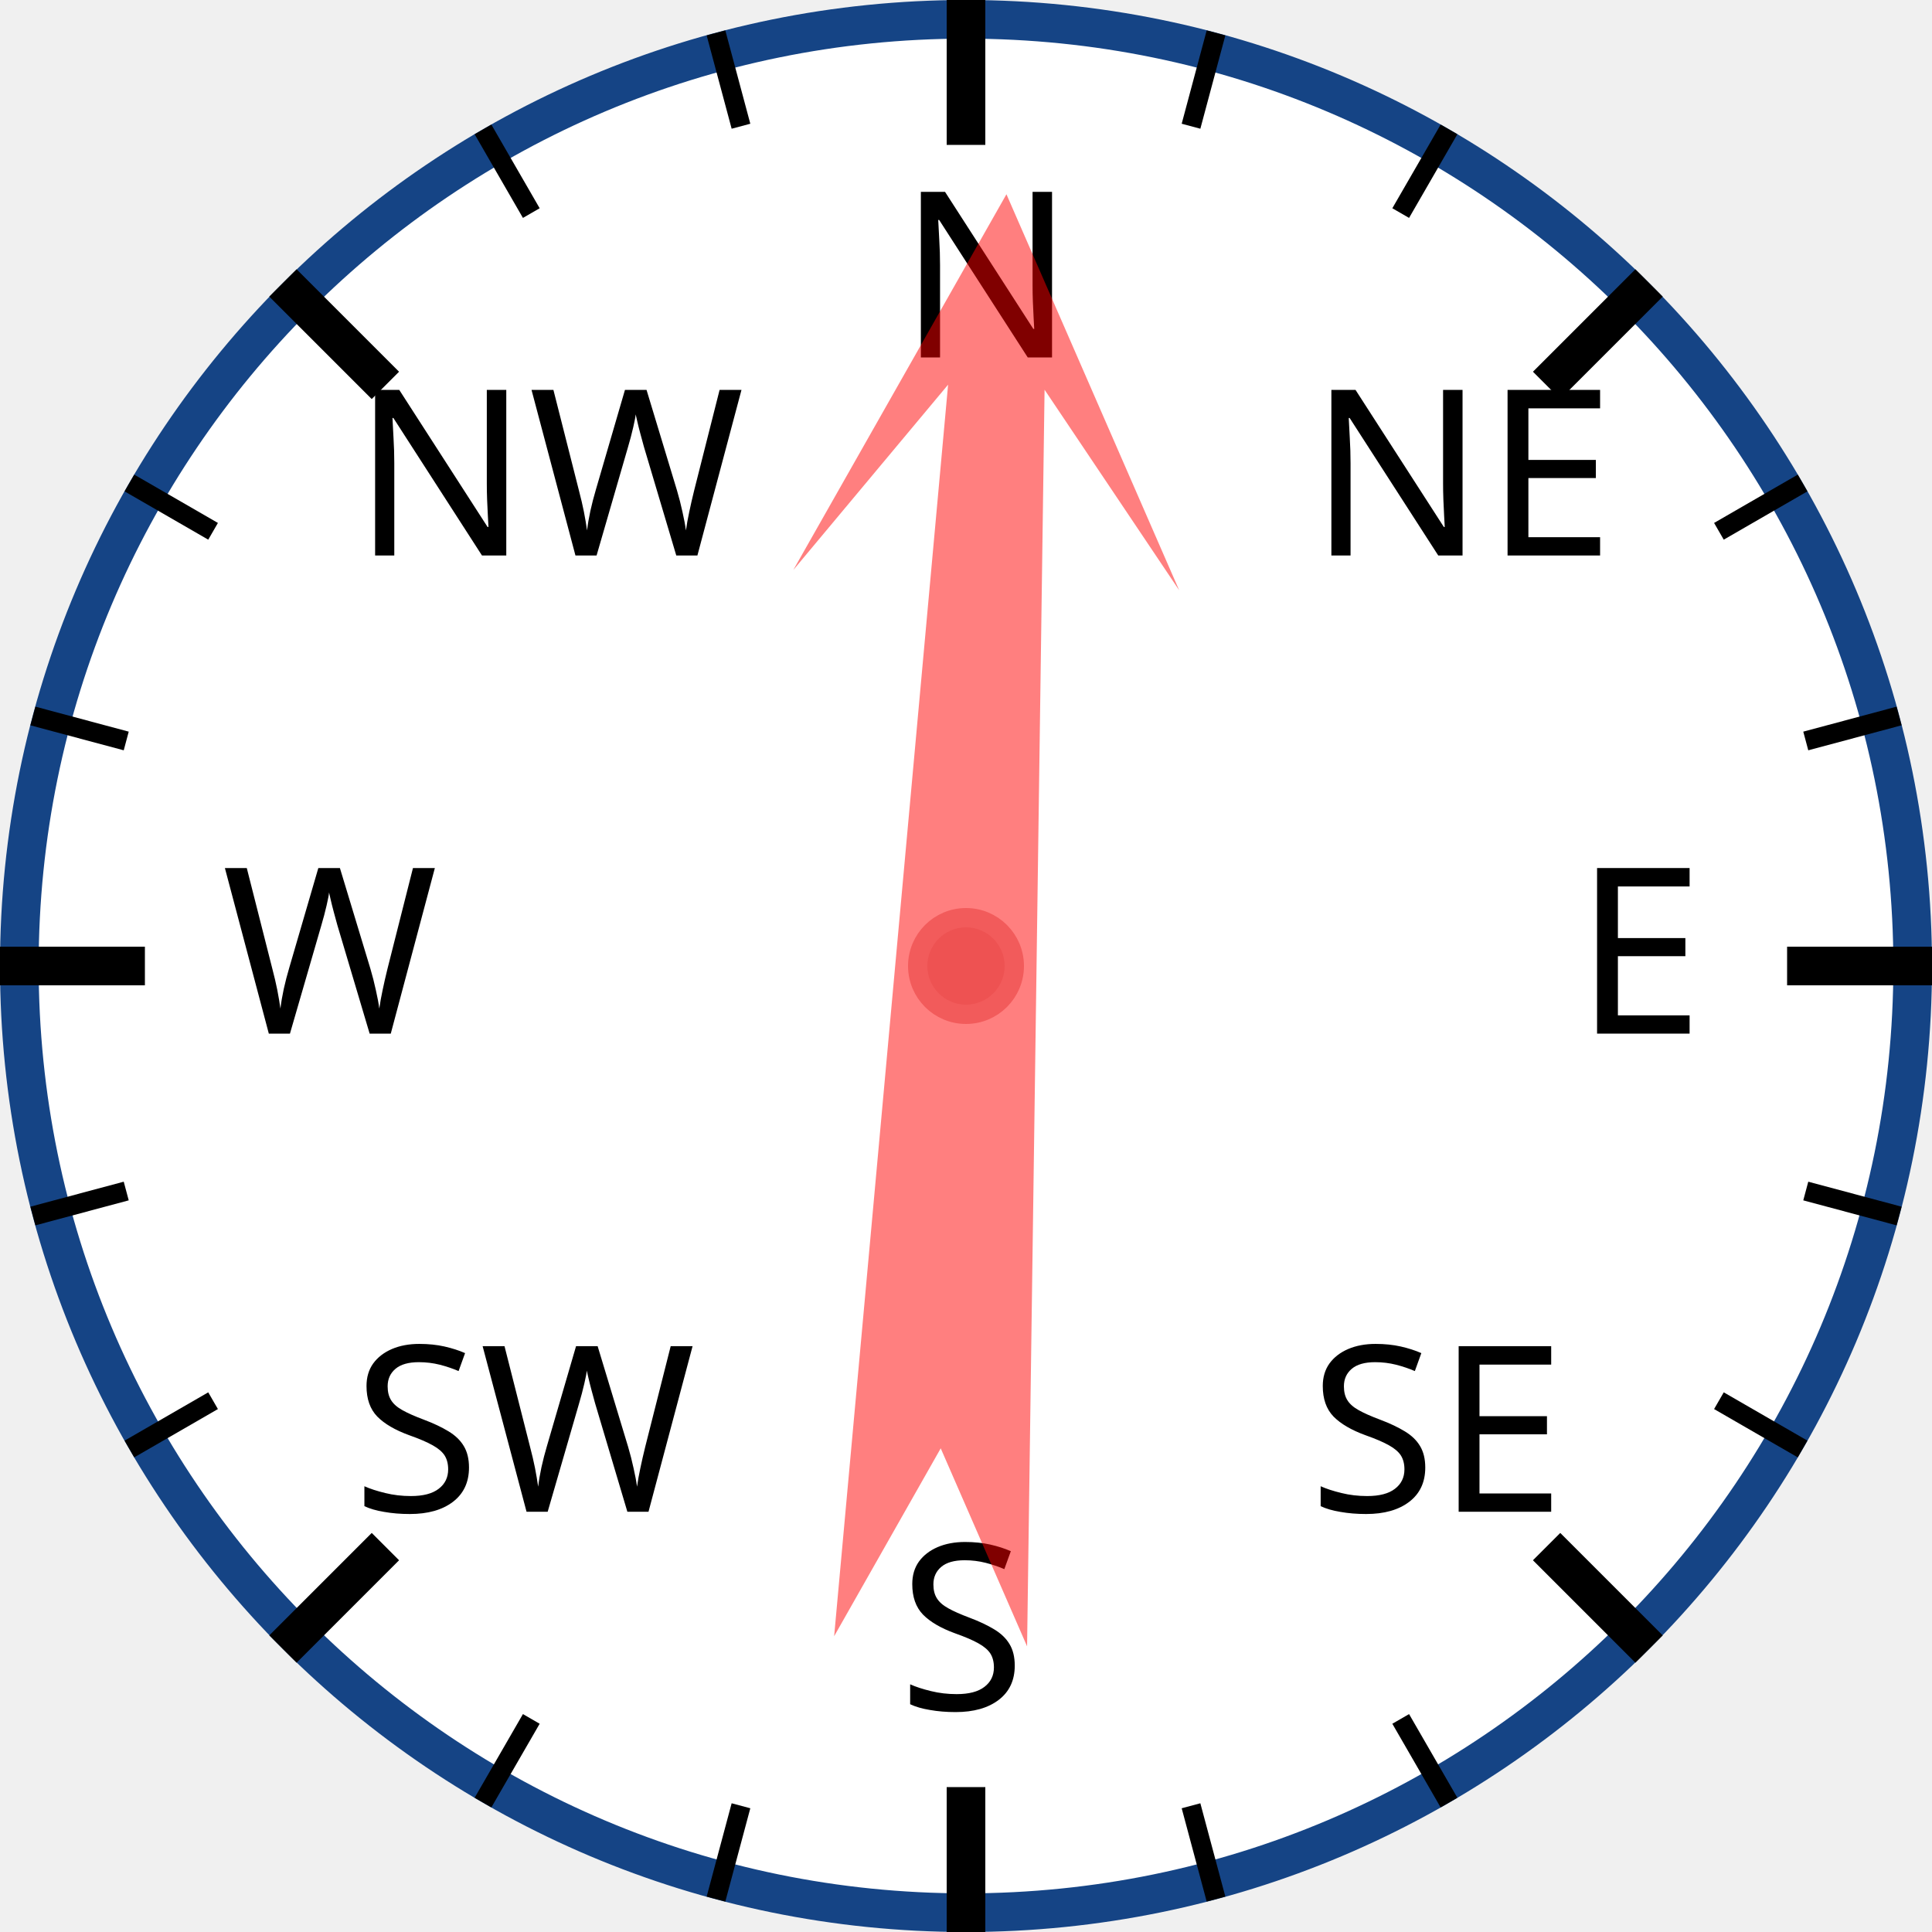
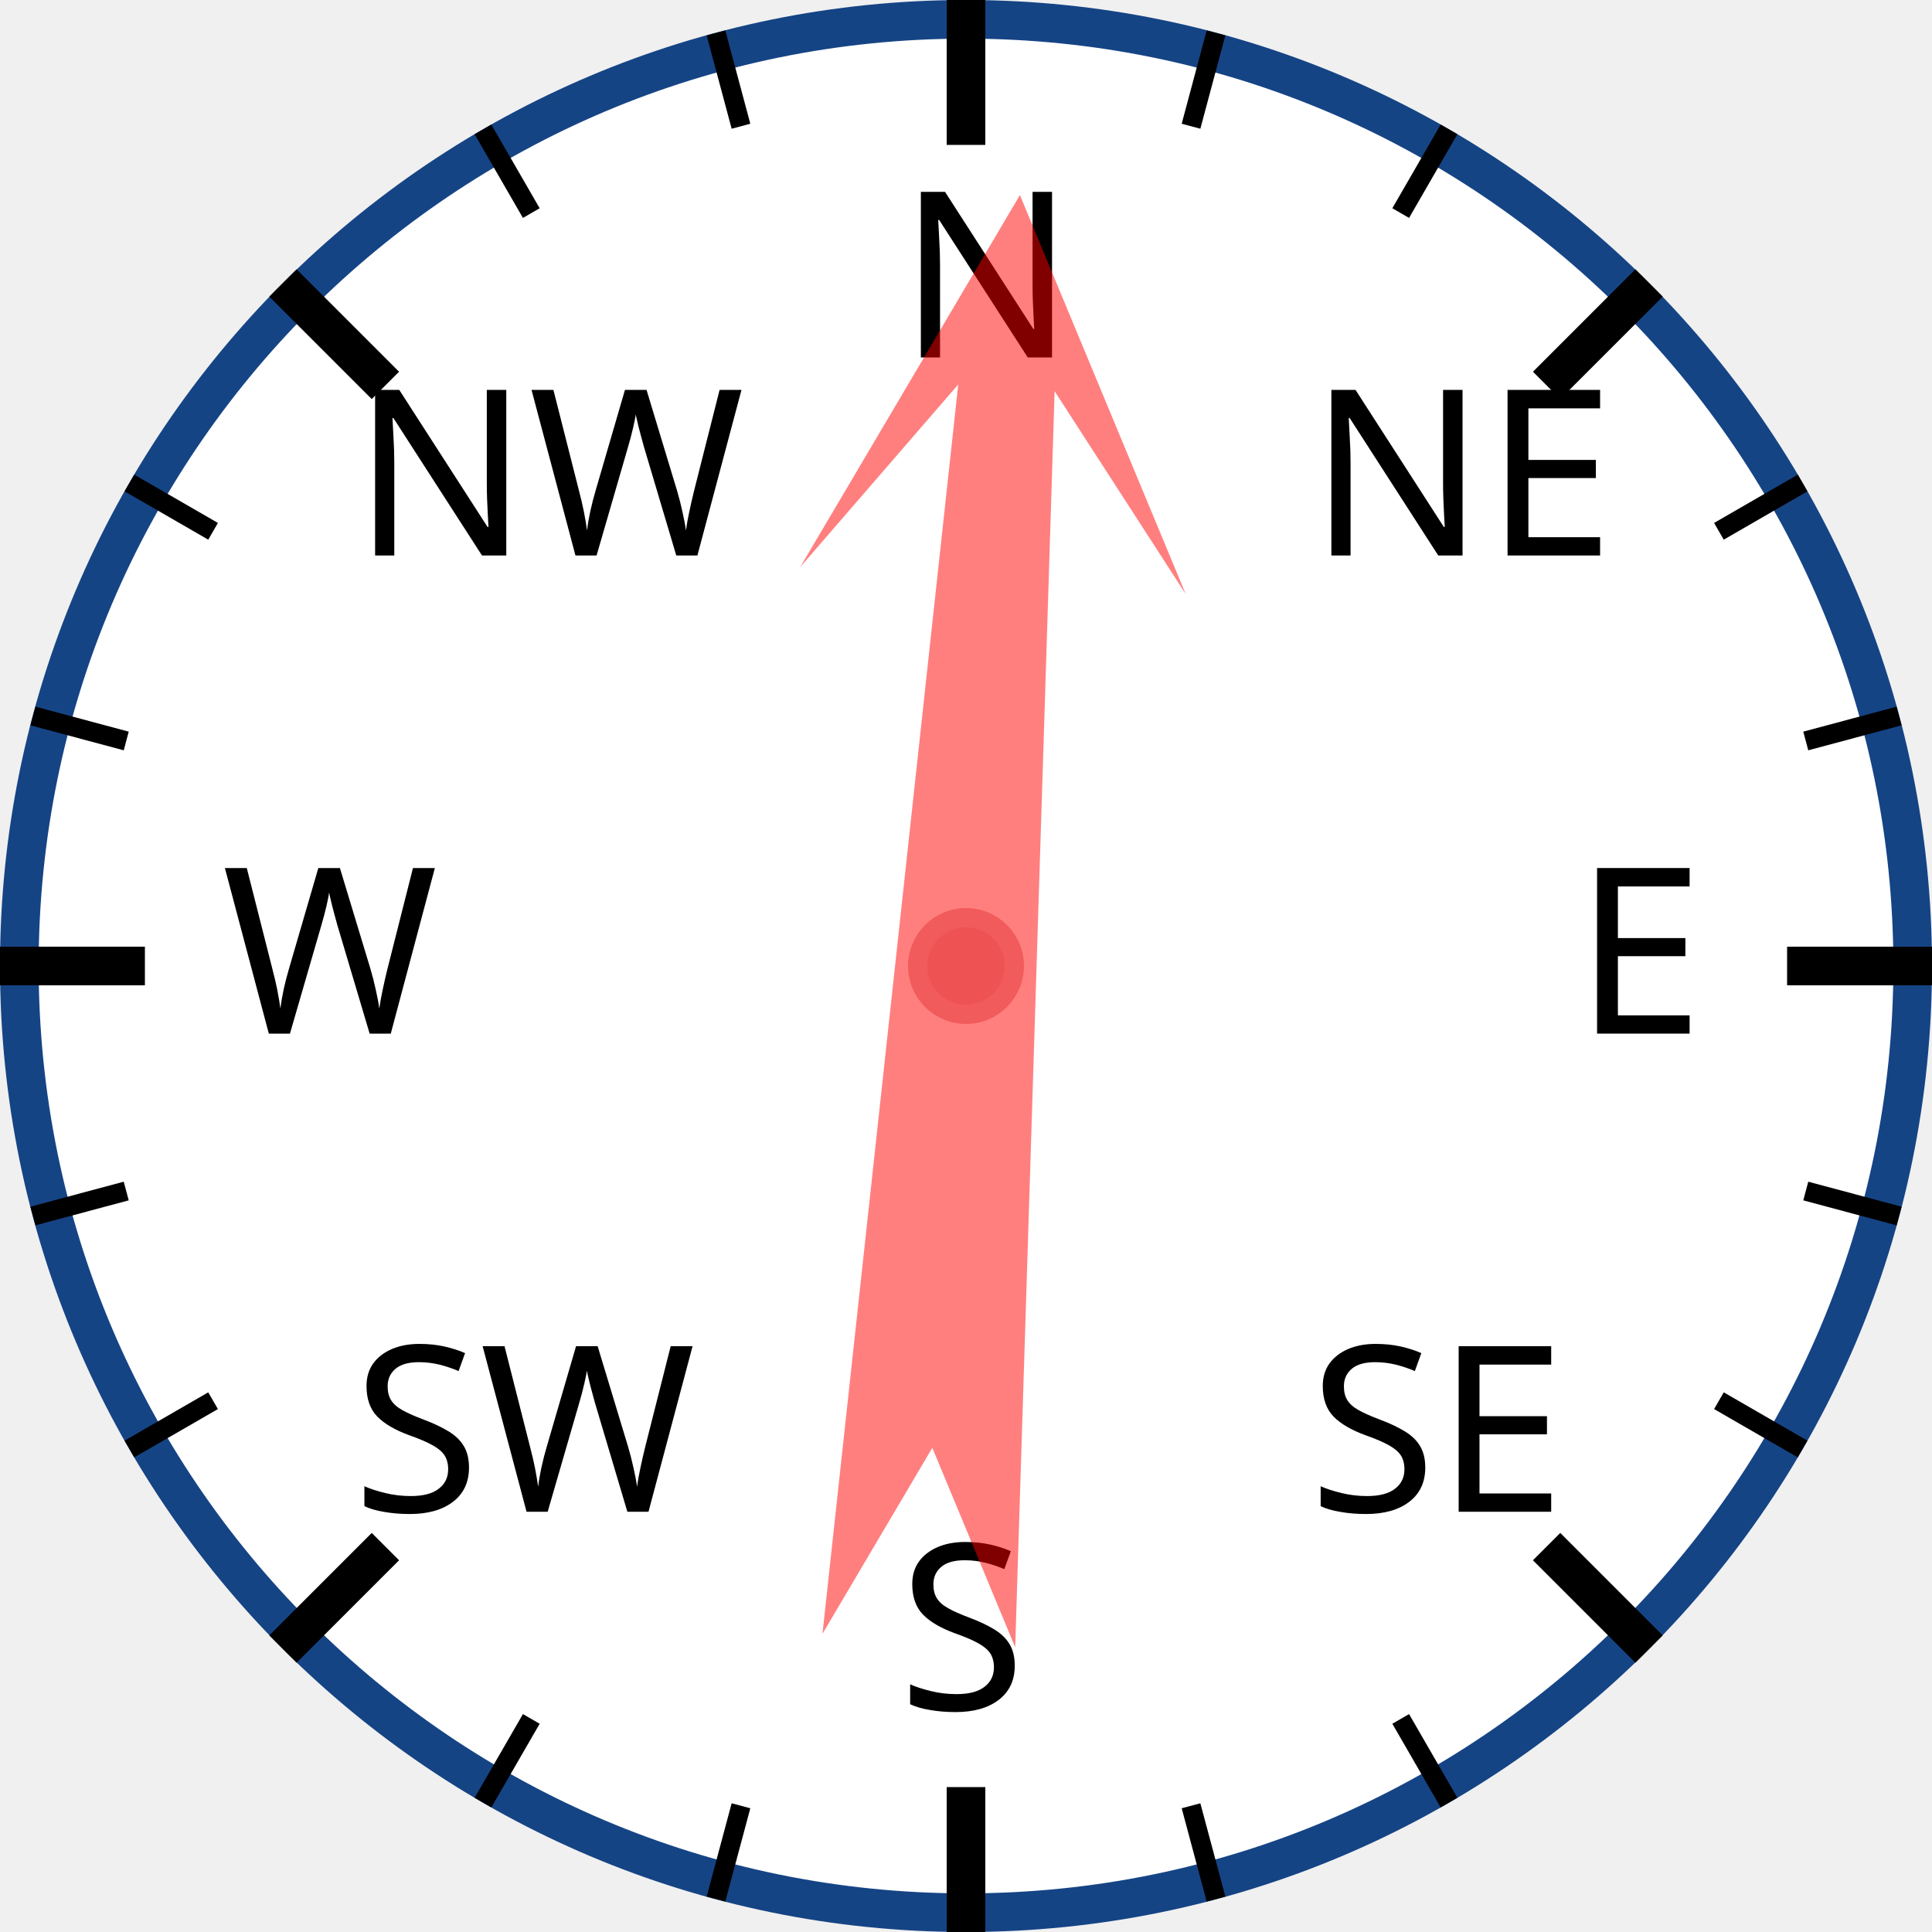
<svg xmlns="http://www.w3.org/2000/svg" width="120px" height="120px" viewBox="0 0 200 200">
  <circle cx="100" cy="100" r="98" style="fill: white; stroke: #154485; stroke-width: 4;" />
  <text x="93.0" y="37.0" style="font-family: sans-serif; font-size: 18pt;">N</text>
  <line x1="100.0" y1="0.0" x2="100.0" y2="15.0" style="stroke: black; stroke-width: 4;" />
  <line x1="74.118" y1="3.407" x2="76.706" y2="13.067" style="stroke: black; stroke-width: 2;" />
  <line x1="50" y1="13.397" x2="55" y2="22.058" style="stroke: black; stroke-width: 2;" />
  <text x="36.503" y="57.503" style="font-family: sans-serif; font-size: 18pt;">NW</text>
  <line x1="29.289" y1="29.289" x2="39.896" y2="39.896" style="stroke: black; stroke-width: 4;" />
  <line x1="13.397" y1="50" x2="22.058" y2="55" style="stroke: black; stroke-width: 2;" />
  <line x1="3.407" y1="74.118" x2="13.067" y2="76.706" style="stroke: black; stroke-width: 2;" />
  <text x="23.0" y="107.0" style="font-family: sans-serif; font-size: 18pt;">W</text>
  <line x1="0.0" y1="100.0" x2="15.0" y2="100.0" style="stroke: black; stroke-width: 4;" />
  <line x1="3.407" y1="125.882" x2="13.067" y2="123.294" style="stroke: black; stroke-width: 2;" />
  <line x1="13.397" y1="150" x2="22.058" y2="145" style="stroke: black; stroke-width: 2;" />
  <text x="36.503" y="156.497" style="font-family: sans-serif; font-size: 18pt;">SW</text>
  <line x1="29.289" y1="170.711" x2="39.896" y2="160.104" style="stroke: black; stroke-width: 4;" />
  <line x1="50" y1="186.603" x2="55" y2="177.942" style="stroke: black; stroke-width: 2;" />
  <line x1="74.118" y1="196.593" x2="76.706" y2="186.933" style="stroke: black; stroke-width: 2;" />
  <text x="93" y="177.0" style="font-family: sans-serif; font-size: 18pt;">S</text>
  <line x1="100" y1="200.0" x2="100" y2="185.0" style="stroke: black; stroke-width: 4;" />
  <line x1="125.882" y1="196.593" x2="123.294" y2="186.933" style="stroke: black; stroke-width: 2;" />
  <line x1="150.0" y1="186.603" x2="145.0" y2="177.942" style="stroke: black; stroke-width: 2;" />
  <text x="135.497" y="156.497" style="font-family: sans-serif; font-size: 18pt;">SE</text>
  <line x1="170.711" y1="170.711" x2="160.104" y2="160.104" style="stroke: black; stroke-width: 4;" />
  <line x1="186.603" y1="150" x2="177.942" y2="145" style="stroke: black; stroke-width: 2;" />
  <line x1="196.593" y1="125.882" x2="186.933" y2="123.294" style="stroke: black; stroke-width: 2;" />
  <text x="163.0" y="107" style="font-family: sans-serif; font-size: 18pt;">E</text>
  <line x1="200.0" y1="100" x2="185.0" y2="100" style="stroke: black; stroke-width: 4;" />
  <line x1="196.593" y1="74.118" x2="186.933" y2="76.706" style="stroke: black; stroke-width: 2;" />
  <line x1="186.603" y1="50" x2="177.942" y2="55" style="stroke: black; stroke-width: 2;" />
  <text x="135.497" y="57.503" style="font-family: sans-serif; font-size: 18pt;">NE</text>
  <line x1="170.711" y1="29.289" x2="160.104" y2="39.896" style="stroke: black; stroke-width: 4;" />
  <line x1="150" y1="13.397" x2="145" y2="22.058" style="stroke: black; stroke-width: 2;" />
  <line x1="125.882" y1="3.407" x2="123.294" y2="13.067" style="stroke: black; stroke-width: 2;" />
-   <polygon points="100 20 120 60 105 40 110 170 100 150 90 170 95 40 80 60" style="fill: red; fill-opacity: 0.5;" transform="rotate(3,100,100)" />
+   <polygon points="100 20 120 60 105 40 110 170 100 150 90 170 95 40 80 60" style="fill: red; fill-opacity: 0.5;" transform="rotate(4,100,100)" />
  <circle cx="100" cy="100" r="5" style="fill: #EE5252; stroke: #F25B5B; stroke-width: 2;" />
</svg>
